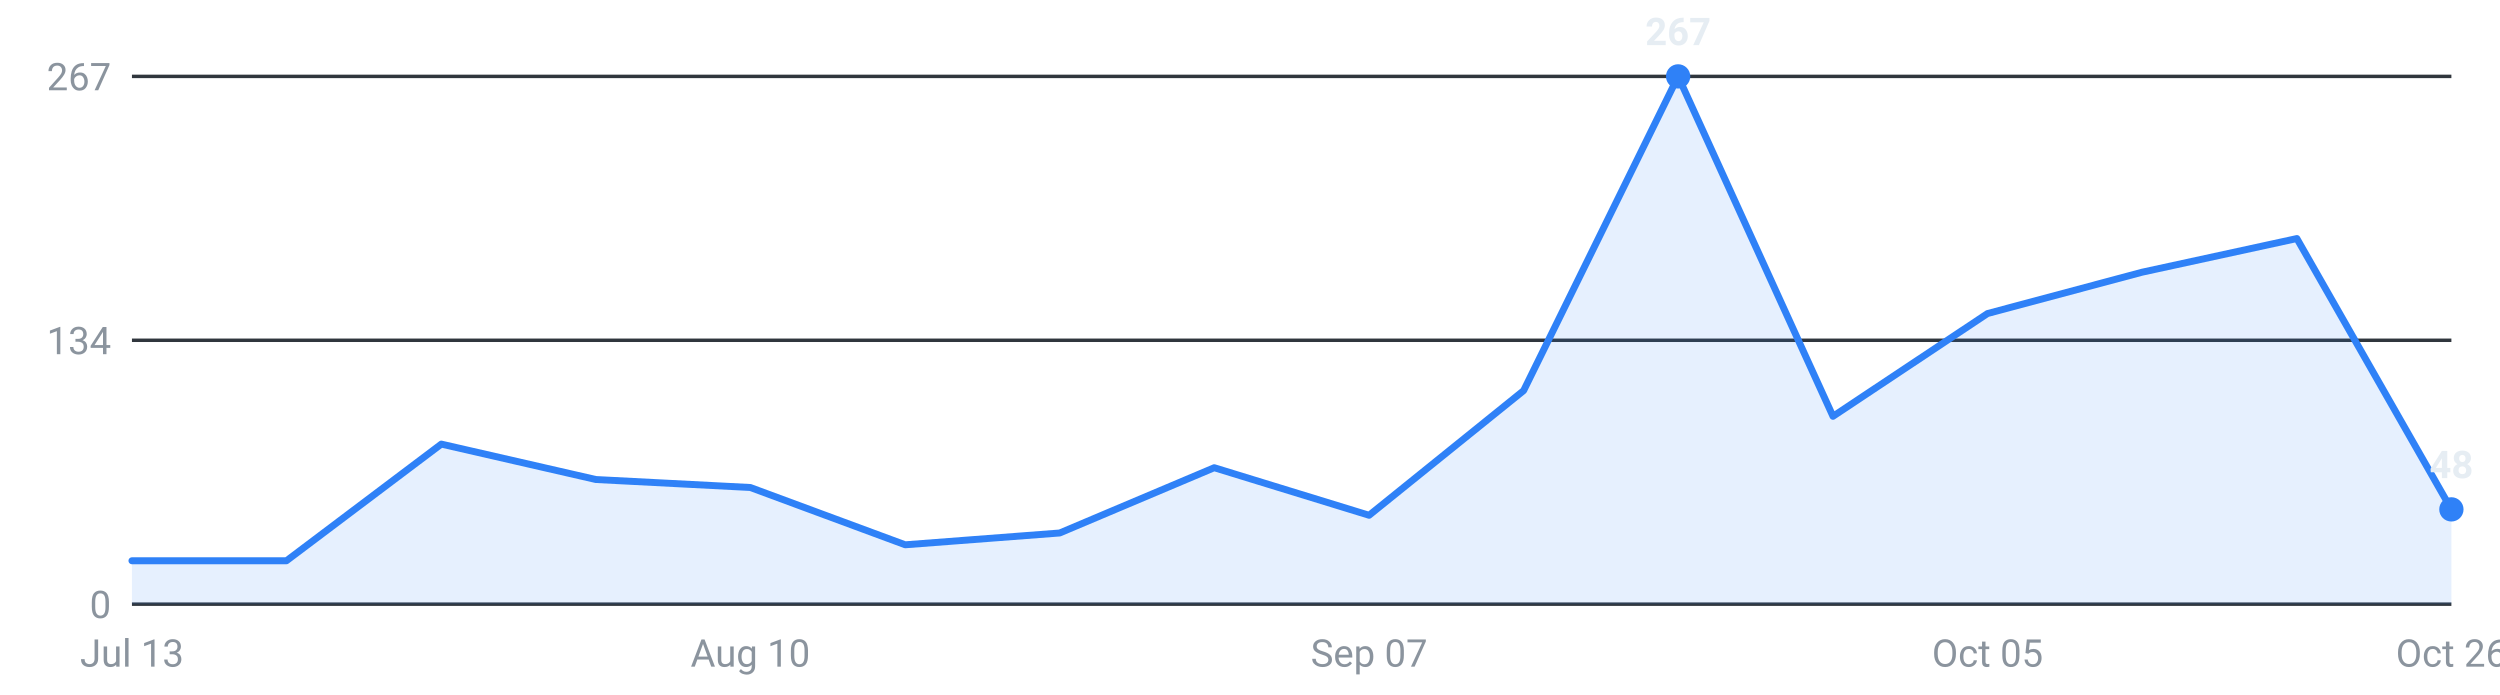
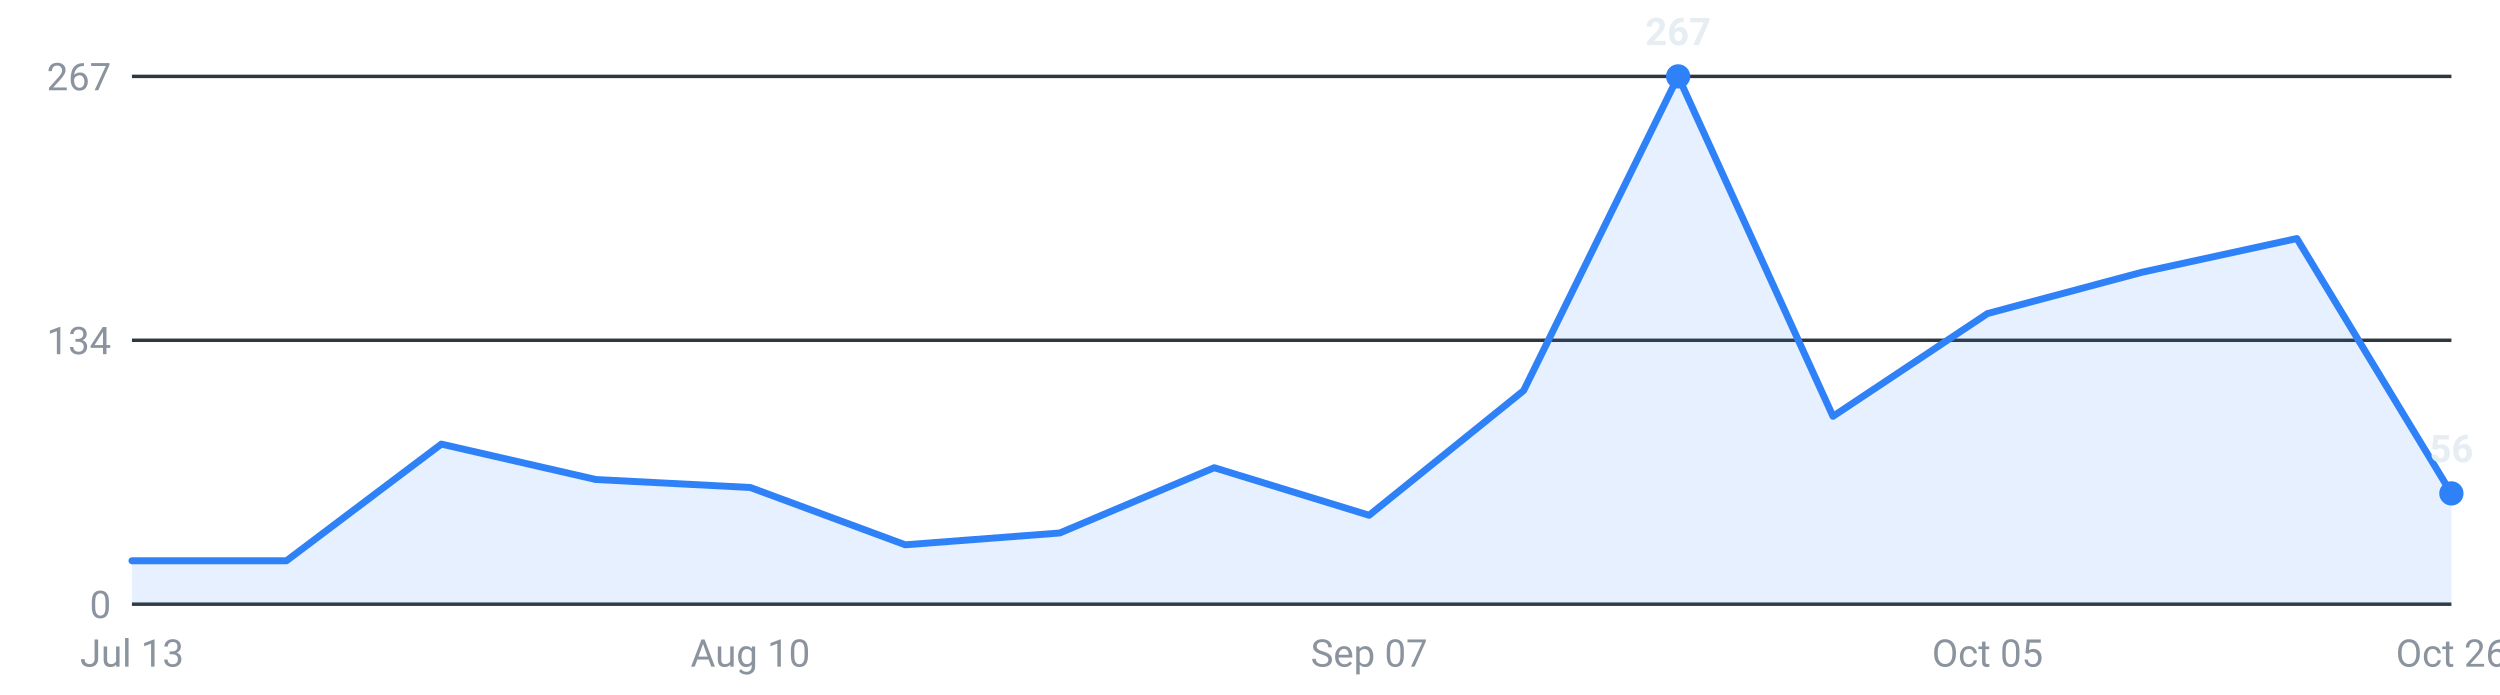
<svg xmlns="http://www.w3.org/2000/svg" viewBox="0 0 720 200" width="720" height="200" role="img" aria-label="Roles posted per week, last 16 weeks">
  <g font-family="-apple-system,Segoe UI,Roboto,sans-serif" font-size="11">
    <line x1="38" y1="174.0" x2="706" y2="174.0" stroke="#30363d" stroke-width="1" />
    <text x="32" y="178.0" text-anchor="end" fill="#8b949e">0</text>
    <line x1="38" y1="98.0" x2="706" y2="98.0" stroke="#30363d" stroke-width="1" />
    <text x="32" y="102.0" text-anchor="end" fill="#8b949e">134</text>
    <line x1="38" y1="22.0" x2="706" y2="22.0" stroke="#30363d" stroke-width="1" />
    <text x="32" y="26.0" text-anchor="end" fill="#8b949e">267</text>
-     <path d="M38.0,174 L38.0,161.5 L82.5,161.5 L127.1,127.9 L171.6,138.1 L216.1,140.4 L260.7,156.9 L305.2,153.5 L349.7,134.7 L394.3,148.4 L438.8,112.5 L483.3,22.0 L527.9,119.9 L572.4,90.3 L616.9,78.4 L661.5,68.7 L706.0,146.7 L706.0,174 Z" fill="#2f81f7" fill-opacity="0.12" />
-     <polyline points="38.0,161.5 82.5,161.5 127.1,127.9 171.6,138.1 216.1,140.4 260.7,156.9 305.2,153.5 349.7,134.7 394.3,148.4 438.8,112.5 483.3,22.0 527.9,119.9 572.4,90.3 616.9,78.4 661.5,68.7 706.0,146.7" fill="none" stroke="#2f81f7" stroke-width="2" stroke-linejoin="round" stroke-linecap="round" />
+     <path d="M38.0,174 L38.0,161.5 L82.5,161.5 L127.1,127.9 L171.6,138.1 L216.1,140.4 L260.7,156.9 L305.2,153.5 L349.7,134.7 L394.3,148.4 L438.8,112.5 L483.3,22.0 L527.9,119.9 L572.4,90.3 L616.9,78.4 L661.5,68.7 L706.0,142.1 L706.0,174 Z" fill="#2f81f7" fill-opacity="0.12" />
+     <polyline points="38.0,161.5 82.5,161.5 127.1,127.9 171.6,138.1 216.1,140.4 260.7,156.9 305.2,153.5 349.7,134.7 394.3,148.4 438.8,112.5 483.3,22.0 527.9,119.9 572.4,90.3 616.9,78.4 661.5,68.7 706.0,142.1" fill="none" stroke="#2f81f7" stroke-width="2" stroke-linejoin="round" stroke-linecap="round" />
    <circle cx="483.3" cy="22.0" r="3.5" fill="#2f81f7" />
    <text x="483.3" y="13.0" text-anchor="middle" fill="#e6edf3" font-weight="600">267</text>
-     <circle cx="706.0" cy="146.7" r="3.5" fill="#2f81f7" />
-     <text x="706.0" y="137.7" text-anchor="middle" fill="#e6edf3" font-weight="600">48</text>
+     <circle cx="706.0" cy="142.1" r="3.5" fill="#2f81f7" />
+     <text x="706.0" y="133.1" text-anchor="middle" fill="#e6edf3" font-weight="600">56</text>
    <text x="38.0" y="192" text-anchor="middle" fill="#8b949e">Jul 13</text>
    <text x="216.1" y="192" text-anchor="middle" fill="#8b949e">Aug 10</text>
    <text x="394.3" y="192" text-anchor="middle" fill="#8b949e">Sep 07</text>
    <text x="572.4" y="192" text-anchor="middle" fill="#8b949e">Oct 05</text>
    <text x="706.0" y="192" text-anchor="middle" fill="#8b949e">Oct 26</text>
  </g>
</svg>
